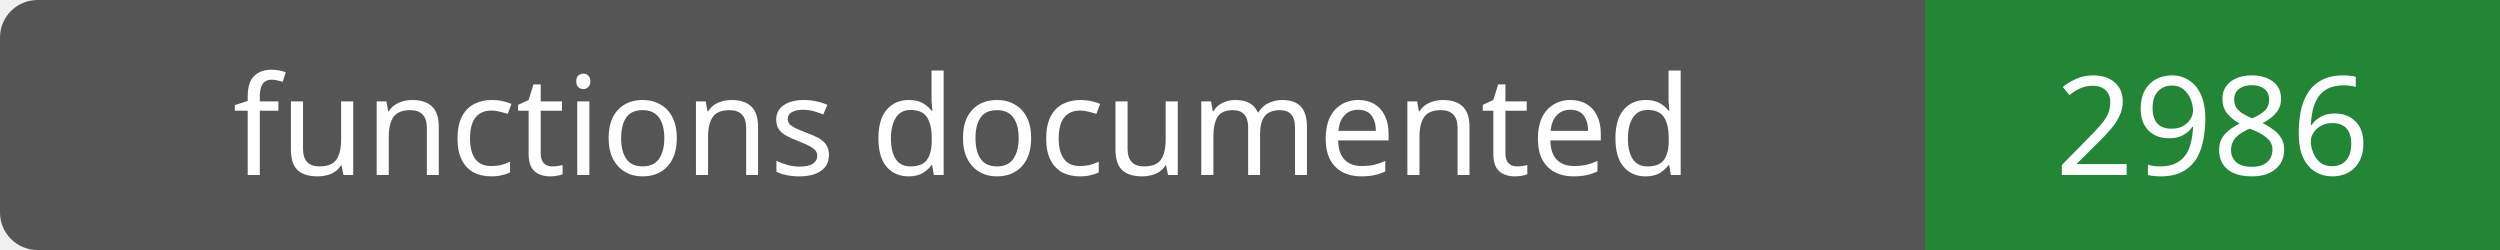
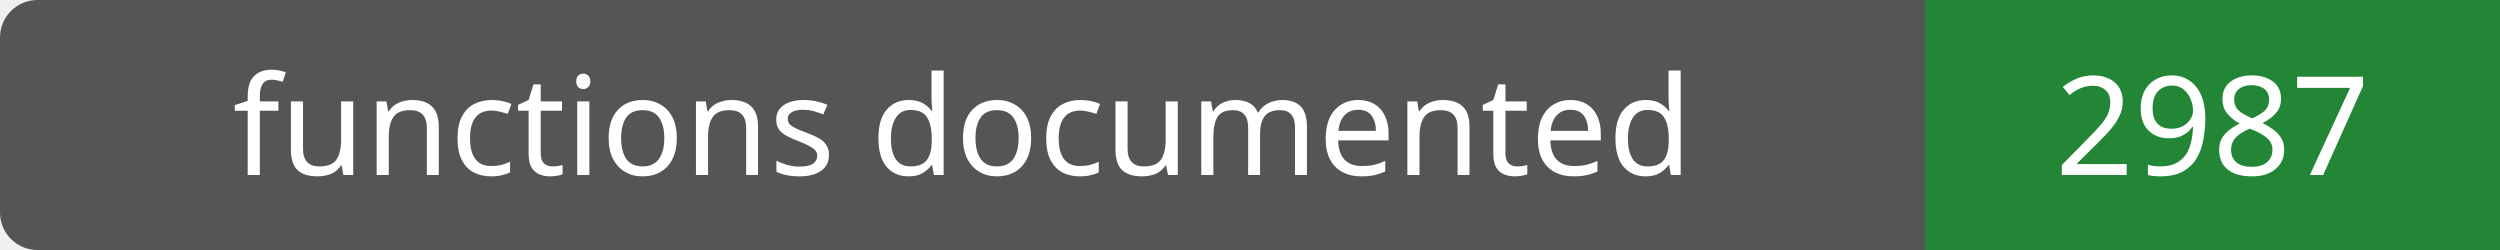
- <svg xmlns="http://www.w3.org/2000/svg" width="200" height="20" role="img" aria-label="functions documented: 2986">
+ <svg xmlns="http://www.w3.org/2000/svg" width="200" height="20" role="img" aria-label="functions documented: 2987">
  <rect width="200" height="20" rx="3" fill="#555" />
  <path fill="#238636" d="M154 0h46v20H154z" />
  <g fill="#fff" text-anchor="middle" font-family="Verdana,sans-serif" font-size="11">
    <text x="77.0" y="14">functions documented</text>
-     <text x="177.0" y="14">2986</text>
+     <text x="177.0" y="14">2987</text>
  </g>
</svg>
